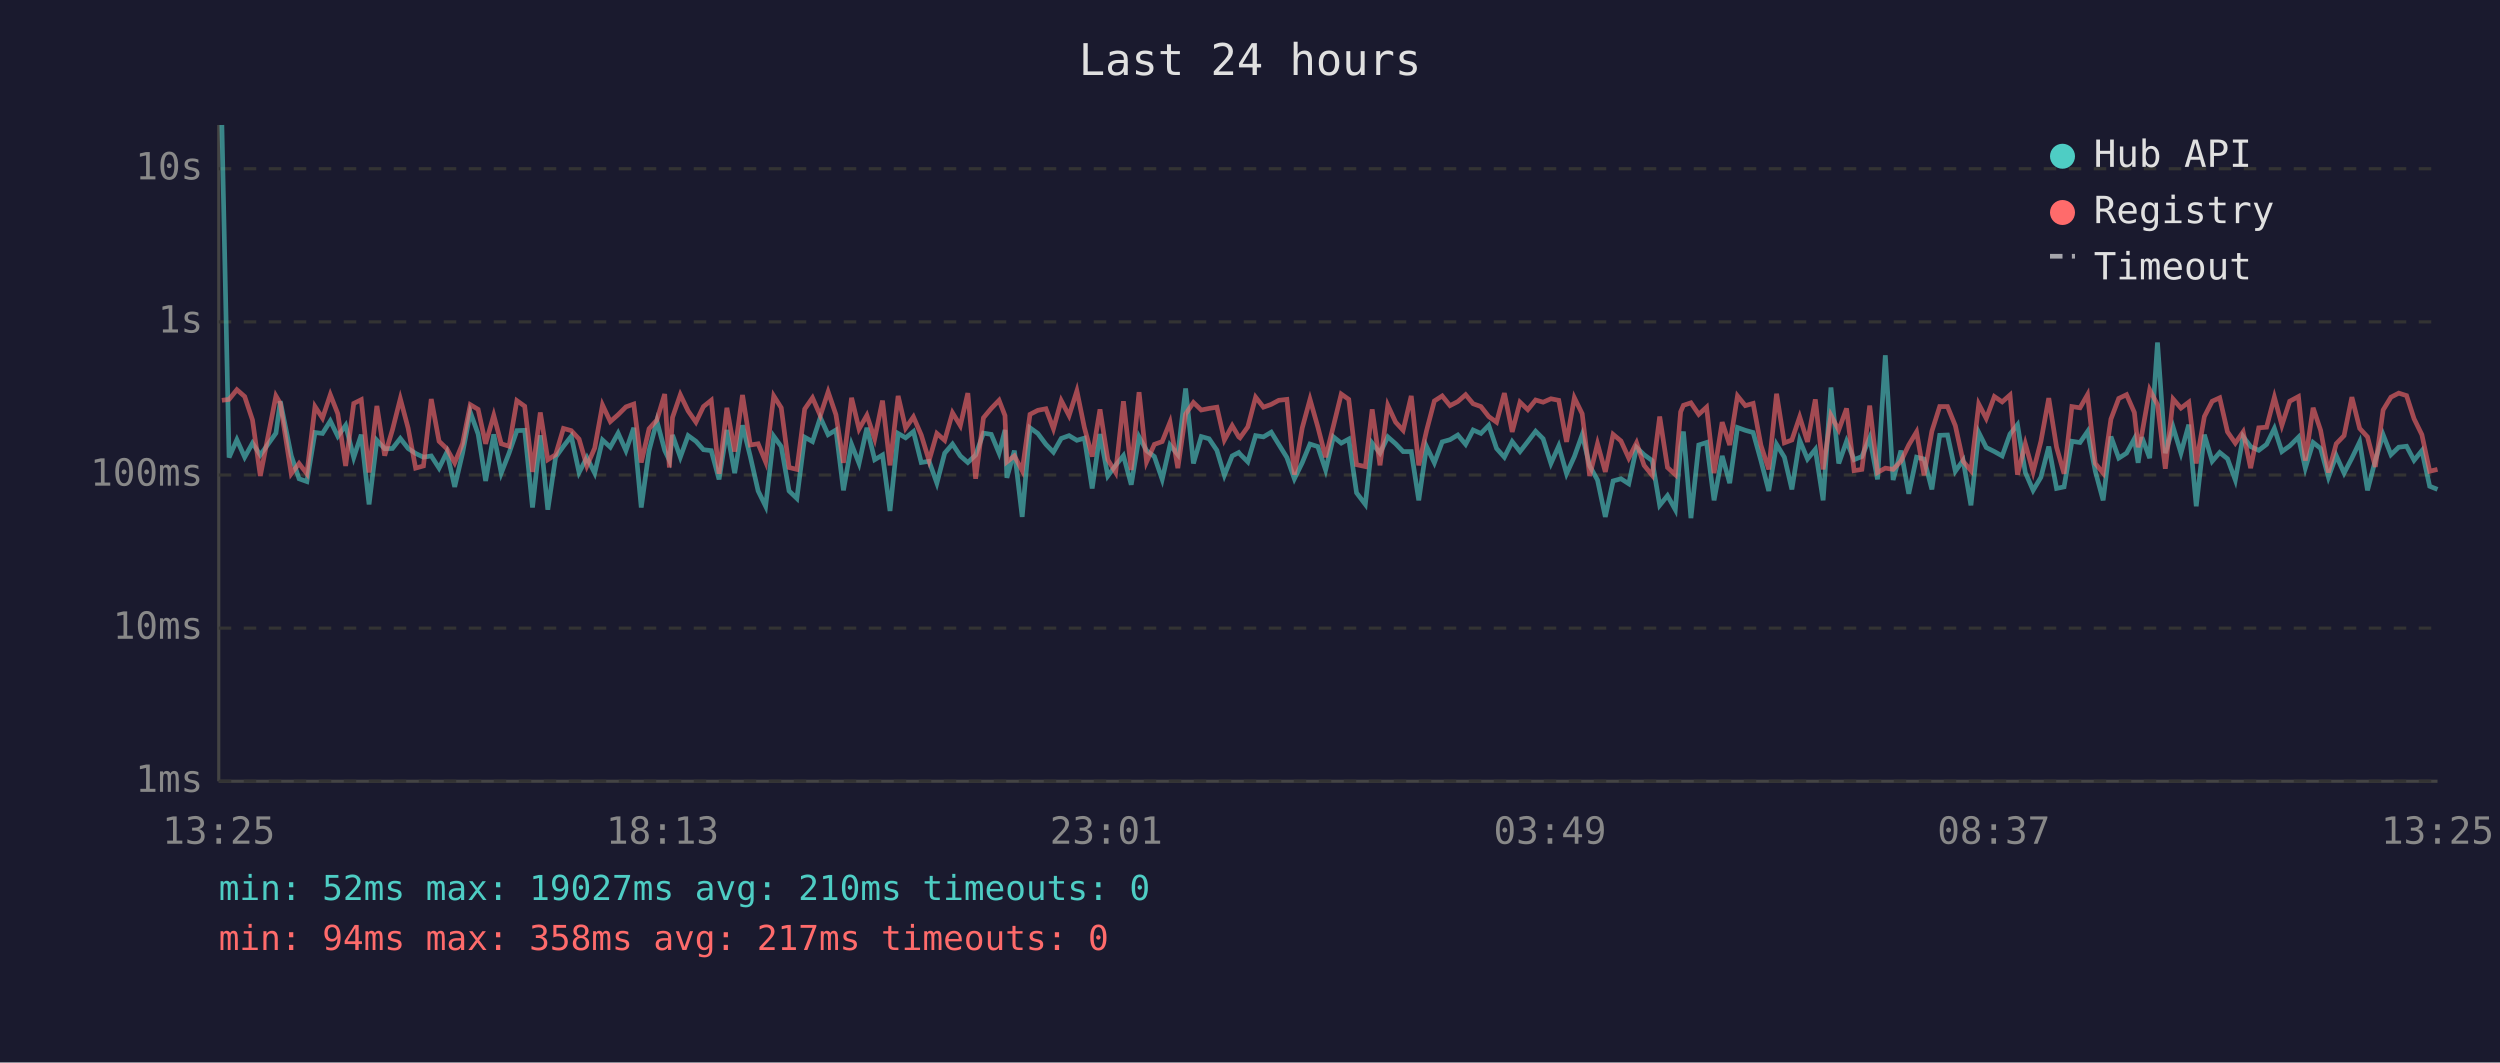
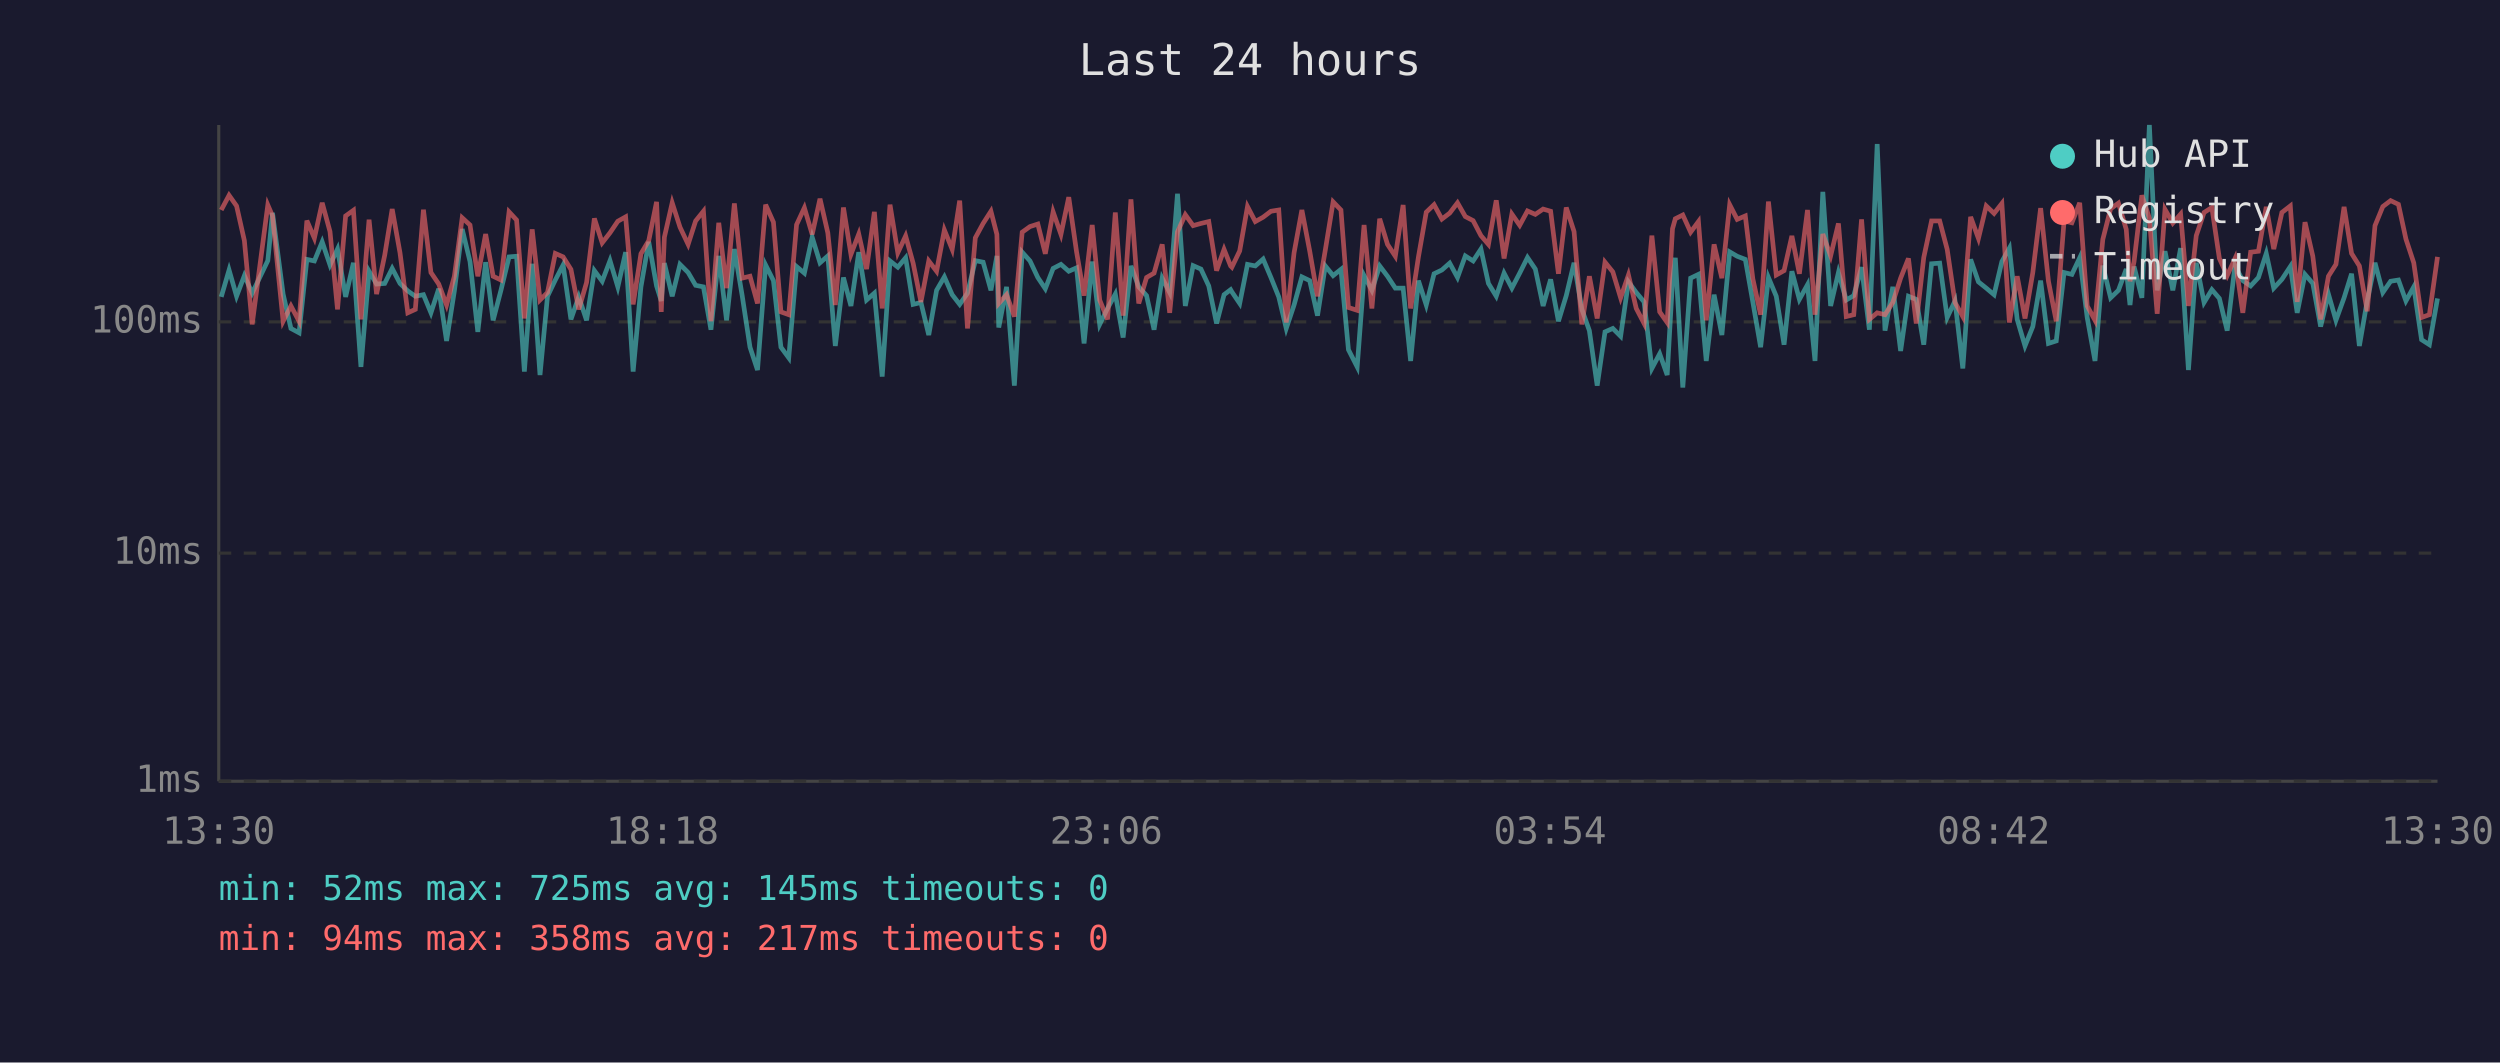
<svg xmlns="http://www.w3.org/2000/svg" viewBox="0 0 800 340" font-family="monospace" font-size="12">
  <rect width="800" height="340" fill="#1a1a2e" />
  <text x="400" y="24" fill="#e0e0e0" font-size="14" text-anchor="middle">Last 24 hours</text>
  <line x1="70" y1="40" x2="70" y2="250" stroke="#444" stroke-width="1" />
  <line x1="70" y1="250" x2="780" y2="250" stroke="#444" stroke-width="1" />
  <line x1="70" y1="250" x2="780" y2="250" stroke="#333" stroke-width="1" stroke-dasharray="4" />
  <text x="65" y="250" fill="#888" text-anchor="end" dominant-baseline="middle">1ms</text>
-   <line x1="70" y1="201" x2="780" y2="201" stroke="#333" stroke-width="1" stroke-dasharray="4" />
-   <text x="65" y="201" fill="#888" text-anchor="end" dominant-baseline="middle">10ms</text>
-   <line x1="70" y1="152" x2="780" y2="152" stroke="#333" stroke-width="1" stroke-dasharray="4" />
-   <text x="65" y="152" fill="#888" text-anchor="end" dominant-baseline="middle">100ms</text>
+   <line x1="70" y1="177" x2="780" y2="177" stroke="#333" stroke-width="1" stroke-dasharray="4" />
+   <text x="65" y="177" fill="#888" text-anchor="end" dominant-baseline="middle">10ms</text>
  <line x1="70" y1="103" x2="780" y2="103" stroke="#333" stroke-width="1" stroke-dasharray="4" />
-   <text x="65" y="103" fill="#888" text-anchor="end" dominant-baseline="middle">1s</text>
-   <line x1="70" y1="54" x2="780" y2="54" stroke="#333" stroke-width="1" stroke-dasharray="4" />
-   <text x="65" y="54" fill="#888" text-anchor="end" dominant-baseline="middle">10s</text>
-   <text x="70" y="270" fill="#888" text-anchor="middle">13:25</text>
-   <text x="212" y="270" fill="#888" text-anchor="middle">18:13</text>
-   <text x="354" y="270" fill="#888" text-anchor="middle">23:01</text>
-   <text x="496" y="270" fill="#888" text-anchor="middle">03:49</text>
-   <text x="638" y="270" fill="#888" text-anchor="middle">08:37</text>
-   <text x="780" y="270" fill="#888" text-anchor="middle">13:25</text>
-   <polyline points="71.0,40.0 73.3,146.4 75.8,140.7 78.3,146.3 80.8,141.8 83.3,145.6 88.3,138.6 89.7,128.4 93.2,145.8 95.7,153.2 98.2,154.1 100.8,138.4 103.2,138.7 105.7,134.7 108.1,139.6 110.6,136.1 113.2,146.4 115.6,139.1 118.1,161.4 120.6,140.9 123.1,143.6 125.6,143.5 128.1,140.3 130.6,143.5 133.0,145.1 135.5,146.3 138.0,145.9 140.5,149.8 143.0,144.7 145.5,155.8 148.0,145.1 150.5,131.9 153.0,138.9 155.4,153.9 158.0,139.0 160.4,151.4 162.9,145.0 165.4,137.8 167.9,137.7 170.4,162.4 172.9,139.3 175.3,163.1 177.8,146.3 180.3,142.8 182.8,139.6 185.3,151.2 187.8,146.4 190.3,151.4 192.8,140.8 195.3,143.1 197.8,138.6 200.3,144.2 202.8,136.9 205.2,162.4 207.7,144.2 210.2,134.7 212.7,144.1 214.2,147.3 215.2,139.2 217.7,146.3 220.2,139.4 222.7,141.2 225.1,143.9 227.6,144.2 230.1,153.4 232.6,137.6 235.1,151.4 237.6,136.1 240.1,146.1 242.6,157.1 245.0,162.0 247.6,139.6 250.0,142.9 252.5,157.1 255.0,159.5 257.5,139.9 260.0,141.3 262.5,133.6 265.0,139.1 267.5,137.6 269.9,156.9 272.5,142.2 274.9,148.3 277.4,136.9 279.9,147.1 282.4,145.6 284.8,163.5 287.4,138.7 289.8,140.1 292.3,138.1 294.8,148.0 297.3,147.6 299.8,154.6 302.3,145.0 304.8,142.1 307.3,145.9 309.7,148.0 312.2,145.6 314.7,138.6 317.2,139.0 319.7,145.0 321.6,137.6 322.2,152.9 324.6,144.2 327.1,165.4 329.6,136.9 332.1,138.7 334.7,142.2 337.1,144.7 339.6,140.3 342.1,139.4 344.6,140.9 347.0,140.2 349.5,156.3 352.0,138.9 354.5,152.3 357.0,148.9 359.5,145.8 362.0,155.1 364.5,139.8 366.9,144.2 369.4,146.1 371.9,153.4 374.4,142.4 376.9,145.5 379.4,124.3 381.9,148.3 384.4,139.7 386.9,140.4 389.4,144.1 391.8,152.1 394.3,145.9 396.4,144.8 396.8,145.3 399.3,147.8 401.8,139.4 404.3,139.8 406.8,138.3 409.2,142.2 411.8,146.4 414.2,153.2 416.7,148.1 419.2,142.1 421.7,142.9 424.2,150.4 426.7,139.8 429.2,141.8 431.6,140.5 434.1,157.7 436.9,161.4 439.1,141.8 441.6,145.0 444.1,139.8 446.6,142.0 449.0,144.5 451.6,144.5 454.0,160.1 456.5,142.9 459.0,148.1 461.5,141.4 464.0,140.7 466.5,139.2 469.0,142.2 471.4,137.6 473.9,138.7 476.4,136.1 478.9,143.5 481.4,146.3 483.9,141.3 486.4,144.5 488.9,141.3 491.4,138.0 493.8,140.4 496.3,148.3 498.8,142.7 501.3,151.6 503.8,146.1 506.3,139.1 508.7,149.1 511.2,153.6 513.7,165.4 516.2,153.9 518.7,153.2 521.2,154.8 523.7,143.2 526.1,145.5 528.7,147.4 531.1,161.7 533.6,158.6 536.1,163.1 537.8,143.1 538.7,138.1 541.1,165.8 543.6,142.4 546.1,141.6 548.5,160.1 551.1,145.9 553.5,154.6 556.0,136.8 558.5,137.7 561.0,138.4 563.5,147.4 566.0,157.1 568.5,142.2 571.0,146.3 573.4,156.6 575.9,140.9 578.4,146.9 580.9,143.8 583.4,160.1 585.9,124.0 588.4,148.3 590.9,141.2 593.3,147.1 595.8,146.1 598.3,140.1 600.8,153.4 603.3,113.7 605.8,153.6 608.3,144.2 610.8,158.0 613.3,146.3 615.7,146.9 618.2,156.6 620.7,139.3 623.2,139.2 625.7,150.8 628.2,147.3 630.7,161.7 633.2,138.4 635.6,143.2 638.2,144.5 640.7,145.9 643.2,138.9 645.6,135.9 648.1,151.2 650.6,156.9 653.1,152.7 655.6,142.9 658.1,156.3 660.5,155.8 663.0,141.2 665.6,141.6 668.0,138.1 670.5,150.8 673.0,160.1 675.5,139.7 678.0,146.6 680.5,145.0 683.0,140.4 684.2,148.1 685.4,139.9 687.9,146.6 690.4,109.6 692.9,145.0 695.4,136.7 697.9,145.0 700.4,135.9 702.8,162.0 705.4,139.1 707.9,147.6 710.3,144.8 712.8,146.8 715.3,153.6 717.8,139.7 720.2,142.9 722.8,144.1 725.3,142.2 727.8,137.1 730.2,144.5 732.7,142.7 735.5,139.9 737.7,149.8 740.2,141.6 742.6,143.5 745.1,152.7 747.6,145.8 750.1,151.4 752.6,146.6 755.1,141.4 757.6,156.9 760.1,147.3 762.6,139.1 765.1,145.5 767.6,143.1 770.1,142.8 772.5,147.3 775.0,144.2 777.5,155.6 780.0,156.6" fill="none" stroke="#4ecdc4" stroke-width="1.5" opacity="0.6" />
-   <polyline points="71.0,128.1 73.3,127.8 75.8,124.7 78.3,126.9 80.8,134.4 83.3,152.3 88.3,126.7 89.7,129.1 93.2,151.6 95.7,148.3 98.2,151.6 100.8,130.1 103.2,133.8 105.7,126.3 108.1,132.4 110.6,149.1 113.2,129.1 115.6,127.9 118.1,151.2 120.6,129.9 123.1,145.8 125.6,137.5 128.1,127.6 130.6,137.0 133.0,149.8 135.5,149.1 138.0,127.7 140.5,141.2 143.0,143.6 145.5,148.1 148.0,142.0 150.5,129.5 153.0,131.0 155.4,142.0 158.0,132.9 160.4,142.0 162.9,142.8 165.4,128.2 167.9,130.0 170.4,151.0 172.9,132.0 175.3,147.1 177.8,145.5 180.3,137.1 182.8,137.8 185.3,140.5 187.8,149.1 190.3,143.4 192.8,129.6 195.3,134.9 197.8,132.7 200.3,130.2 202.8,129.3 205.2,148.0 207.7,137.2 210.2,134.4 212.7,126.1 214.2,149.6 215.2,133.6 217.7,126.3 220.2,131.5 222.7,135.1 225.1,130.1 227.6,128.1 230.1,151.6 232.6,130.5 235.1,144.5 237.6,126.4 240.1,142.4 242.6,142.0 245.0,147.8 247.6,126.7 250.0,130.5 252.5,149.6 255.0,150.2 257.5,130.9 260.0,127.3 262.5,133.0 265.0,125.4 267.5,132.7 269.9,148.1 272.5,127.3 274.9,137.3 277.4,132.9 279.9,140.4 282.4,128.2 284.8,148.9 287.4,126.7 289.8,137.0 292.3,133.4 294.8,139.2 297.3,147.4 299.8,138.7 302.3,140.9 304.8,132.1 307.3,136.2 309.7,125.8 312.2,153.2 314.7,133.7 317.2,130.7 319.7,128.1 321.6,133.0 322.2,147.8 324.6,145.9 327.1,150.6 329.6,132.6 332.1,131.3 334.7,130.8 337.1,137.2 339.6,128.2 342.1,133.0 344.6,125.1 347.0,136.8 349.5,146.1 352.0,131.0 354.5,147.1 357.0,151.2 359.5,128.4 362.0,150.4 364.5,125.5 366.9,147.8 369.4,142.2 371.9,141.3 374.4,135.1 376.9,149.8 379.4,132.5 381.9,128.8 384.4,131.2 386.9,130.7 389.4,130.3 391.8,140.8 394.3,136.2 396.4,139.8 396.8,140.1 399.3,136.6 401.8,127.1 404.3,130.3 406.8,129.4 409.2,128.1 411.8,127.8 414.2,151.9 416.7,137.0 419.2,127.8 421.7,136.6 424.2,146.3 426.7,136.3 429.2,126.1 431.6,127.8 434.1,148.7 436.9,149.3 439.1,131.0 441.6,148.9 444.1,129.7 446.6,135.1 449.0,137.7 451.6,126.7 454.0,148.9 456.5,137.8 459.0,128.3 461.5,126.7 464.0,129.8 466.5,128.5 469.0,126.3 471.4,129.2 473.9,130.1 476.4,133.3 478.9,135.1 481.4,125.8 483.9,138.2 486.4,128.7 488.9,131.1 491.4,128.0 493.8,128.7 496.3,127.6 498.8,128.1 501.3,141.4 503.8,127.3 506.3,132.4 508.7,152.3 511.2,142.0 513.7,151.0 516.2,139.0 518.7,141.1 521.2,146.6 523.7,141.7 526.1,148.9 528.7,152.1 531.1,133.3 533.6,149.6 536.1,151.9 537.8,131.8 538.7,129.7 541.1,128.9 543.6,132.6 546.1,130.3 548.5,151.4 551.1,135.1 553.5,142.4 556.0,126.7 558.5,129.8 561.0,129.1 563.5,142.5 566.0,150.2 568.5,126.0 571.0,141.7 573.4,140.8 575.9,133.4 578.4,141.4 580.9,127.8 583.4,150.2 585.9,132.9 588.4,137.6 590.9,130.7 593.3,150.6 595.8,150.2 598.3,129.8 600.8,151.2 603.3,149.8 605.8,150.2 608.3,147.6 610.8,142.4 613.3,138.2 615.7,152.1 618.2,138.0 620.7,130.1 623.2,130.1 625.7,136.2 628.2,147.6 630.7,150.6 633.2,129.3 635.6,133.9 638.2,126.9 640.7,128.6 643.2,126.4 645.6,151.9 648.1,142.0 650.6,151.0 653.1,141.2 655.6,127.4 658.1,143.1 660.5,151.6 663.0,130.1 665.6,130.5 668.0,126.3 670.5,148.3 673.0,151.4 675.5,134.1 678.0,127.5 680.5,126.3 683.0,132.0 684.2,143.1 685.4,138.9 687.9,124.7 690.4,129.5 692.9,150.0 695.4,127.7 697.9,130.6 700.4,128.7 702.8,148.3 705.4,133.3 707.9,128.4 710.3,127.3 712.8,138.2 715.3,141.8 717.8,138.2 720.2,149.8 722.8,136.9 725.3,136.7 727.8,127.1 730.2,136.1 732.7,128.4 735.5,126.9 737.7,147.4 740.2,130.5 742.6,137.7 745.1,151.2 747.6,142.0 750.1,139.4 752.6,127.1 755.1,137.1 757.6,139.8 760.1,149.4 762.6,131.2 765.1,127.1 767.6,125.8 770.1,126.6 772.5,134.0 775.0,139.1 777.5,150.8 780.0,150.2" fill="none" stroke="#ff6b6b" stroke-width="1.5" opacity="0.6" />
+   <text x="65" y="103" fill="#888" text-anchor="end" dominant-baseline="middle">100ms</text>
+   <text x="70" y="270" fill="#888" text-anchor="middle">13:30</text>
+   <text x="212" y="270" fill="#888" text-anchor="middle">18:18</text>
+   <text x="354" y="270" fill="#888" text-anchor="middle">23:06</text>
+   <text x="496" y="270" fill="#888" text-anchor="middle">03:54</text>
+   <text x="638" y="270" fill="#888" text-anchor="middle">08:42</text>
+   <text x="780" y="270" fill="#888" text-anchor="middle">13:30</text>
+   <polyline points="70.8,95.0 73.3,86.4 75.7,94.8 78.2,88.2 80.7,93.8 85.7,83.4 87.2,68.1 90.6,94.1 93.1,105.1 95.7,106.5 98.2,83.0 100.6,83.5 103.1,77.4 105.6,84.8 108.0,79.7 110.6,95.0 113.1,84.1 115.5,117.4 118.1,86.8 120.5,90.9 123.1,90.7 125.5,85.9 128.0,90.7 130.5,93.1 132.9,94.8 135.5,94.3 137.9,100.1 140.4,92.4 142.9,109.1 145.4,93.1 147.9,73.3 150.4,83.7 152.9,106.2 155.4,83.9 157.8,102.5 160.3,92.9 162.9,82.2 165.3,82.0 167.8,118.9 170.3,84.4 172.8,120.0 175.2,94.8 177.7,89.6 180.2,84.8 182.7,102.2 185.2,95.0 187.7,102.5 190.2,86.6 192.7,90.0 195.2,83.4 197.7,91.8 200.2,80.7 202.6,118.9 205.1,91.8 207.6,77.4 210.1,91.5 211.6,96.3 212.6,84.2 215.1,94.8 217.6,84.6 220.2,87.2 222.6,91.3 225.1,91.8 227.5,105.5 230.0,81.9 232.5,102.5 235.0,79.7 237.5,94.6 240.0,111.1 242.4,118.4 245.0,84.8 247.5,89.8 249.9,111.1 252.4,114.5 254.9,85.3 257.4,87.4 259.9,75.9 262.4,84.1 264.9,81.9 267.3,110.7 269.9,88.8 272.3,97.9 274.8,80.7 277.3,96.0 279.8,93.8 282.3,120.5 284.8,83.5 287.3,85.5 289.8,82.5 292.2,97.4 294.7,96.8 297.2,107.2 299.7,92.9 302.2,88.6 304.7,94.3 307.1,97.4 309.6,93.8 312.1,83.4 314.6,83.9 317.1,92.9 319.0,81.9 319.6,104.8 322.1,91.8 324.6,123.4 327.1,80.7 329.6,83.5 332.1,88.8 334.5,92.4 337.0,85.9 339.5,84.6 342.0,86.8 344.5,85.7 346.9,109.9 349.5,83.7 351.9,103.8 354.4,98.7 356.9,94.1 359.4,108.0 361.9,85.1 364.4,91.8 366.9,94.6 369.3,105.5 371.9,89.0 374.3,93.6 376.8,62.0 379.3,97.9 381.8,85.0 384.3,86.1 386.8,91.5 389.3,103.5 391.7,94.3 393.8,92.7 394.2,93.4 396.7,97.1 399.2,84.6 401.7,85.1 404.2,82.9 406.7,88.8 409.2,95.0 411.6,105.1 414.1,97.6 416.6,88.6 419.1,89.8 421.6,101.0 424.1,85.1 426.6,88.2 429.1,86.2 431.5,111.9 434.3,117.4 436.5,88.2 439.0,92.9 441.5,85.1 444.0,88.4 446.5,92.2 449.0,92.2 451.4,115.5 453.9,89.8 456.4,97.6 458.9,87.6 461.4,86.4 463.9,84.2 466.4,88.8 468.9,81.9 471.4,83.5 473.9,79.7 476.3,90.7 478.8,94.8 481.3,87.4 483.8,92.2 486.3,87.4 488.8,82.4 491.3,86.1 493.8,97.9 496.2,89.4 498.7,102.8 501.2,94.6 503.7,84.1 506.2,99.0 508.6,105.8 511.1,123.4 513.6,106.2 516.1,105.1 518.6,107.6 521.1,90.2 523.6,93.6 526.1,96.6 528.6,117.9 531.1,113.2 533.5,120.0 535.2,90.0 536.1,82.5 538.5,124.0 541.0,89.0 543.5,87.8 546.0,115.5 548.5,94.3 551.0,107.2 553.5,80.6 555.9,82.0 558.5,83.0 560.9,96.6 563.4,111.1 565.9,88.8 568.4,94.8 570.9,110.3 573.4,86.8 575.8,95.8 578.4,91.1 580.8,115.5 583.3,61.4 585.8,97.9 588.3,87.2 590.8,96.0 593.2,94.6 595.7,85.5 598.2,105.5 600.7,46.1 603.2,105.8 605.7,91.8 608.2,112.3 610.7,94.8 613.2,95.8 615.6,110.3 618.1,84.4 620.7,84.2 623.1,101.6 625.6,96.3 628.1,117.9 630.6,83.0 633.1,90.2 635.6,92.2 638.1,94.3 640.6,83.7 643.0,79.4 645.5,102.2 648.0,110.7 650.5,104.5 653.0,89.8 655.5,109.9 658.0,109.1 660.5,87.2 663.0,87.8 665.5,82.5 667.9,101.6 670.4,115.5 672.9,85.0 675.4,95.3 677.9,92.9 680.4,86.1 681.6,97.6 682.9,85.3 685.4,95.3 687.8,40.0 690.3,92.9 692.8,80.4 695.3,92.9 697.8,79.4 700.3,118.4 702.8,84.1 705.3,96.8 707.8,92.7 710.2,95.5 712.7,105.8 715.2,85.0 717.7,89.8 720.2,91.5 722.7,88.8 725.2,81.1 727.6,92.2 730.2,89.4 732.9,85.3 735.1,100.1 737.6,87.8 740.1,90.7 742.6,104.5 745.1,94.1 747.5,102.5 750.1,95.3 752.5,87.6 755.0,110.7 757.5,96.3 760.0,84.1 762.5,93.6 765.0,90.0 767.5,89.6 769.9,96.3 772.4,91.8 774.9,108.7 777.4,110.3 780.0,95.5" fill="none" stroke="#4ecdc4" stroke-width="1.5" opacity="0.6" />
+   <polyline points="70.8,67.2 73.3,62.5 75.7,65.9 78.2,77.0 80.7,103.8 85.7,65.6 87.2,69.1 90.6,102.8 93.1,97.9 95.7,102.8 98.2,70.6 100.6,76.2 103.1,64.9 105.6,74.1 108.0,99.0 110.6,69.1 113.1,67.3 115.5,102.2 118.1,70.3 120.5,94.1 123.1,81.7 125.5,66.9 128.0,80.9 130.5,100.1 132.9,99.0 135.5,67.1 137.9,87.2 140.4,90.9 142.9,97.6 145.4,88.4 147.9,69.7 150.4,72.0 152.9,88.4 155.4,74.9 157.8,88.4 160.3,89.6 162.9,67.8 165.3,70.4 167.8,101.9 170.3,73.4 172.8,96.0 175.2,93.6 177.7,81.1 180.2,82.2 182.7,86.2 185.2,99.0 187.7,90.4 190.2,69.9 192.7,77.7 195.2,74.5 197.7,70.8 200.2,69.4 202.6,97.4 205.1,81.2 207.6,77.0 210.1,64.6 211.6,99.8 212.6,75.9 215.1,64.9 217.6,72.7 220.2,78.2 222.6,70.7 225.1,67.6 227.5,102.8 230.0,71.3 232.5,92.2 235.0,65.1 237.5,89.0 240.0,88.4 242.4,97.1 245.0,65.5 247.5,71.1 249.9,99.8 252.4,100.7 254.9,71.9 257.4,66.5 259.9,75.0 262.4,63.6 264.9,74.5 267.3,97.6 269.9,66.4 272.3,81.4 274.8,74.9 277.3,86.1 279.8,67.8 282.3,98.7 284.8,65.5 287.3,80.9 289.8,75.5 292.2,84.2 294.7,96.6 297.2,83.5 299.7,86.8 302.2,73.6 304.7,79.8 307.1,64.2 309.6,105.1 312.1,76.1 314.6,71.5 317.1,67.6 319.0,75.0 319.6,97.1 322.1,94.3 324.6,101.3 327.1,74.3 329.6,72.5 332.1,71.7 334.5,81.2 337.0,67.8 339.5,75.0 342.0,63.1 344.5,80.6 346.9,94.6 349.5,72.0 351.9,96.0 354.4,102.2 356.9,68.0 359.4,101.0 361.9,63.8 364.4,97.1 366.9,88.8 369.3,87.4 371.9,78.2 374.3,100.1 376.8,74.2 379.3,68.7 381.8,72.2 384.3,71.5 386.8,70.9 389.3,86.6 391.7,79.8 393.8,85.1 394.2,85.5 396.7,80.3 399.2,66.1 401.7,70.9 404.2,69.5 406.7,67.6 409.2,67.2 411.6,103.2 414.1,80.9 416.6,67.2 419.1,80.3 421.6,94.8 424.1,80.0 426.6,64.6 429.1,67.2 431.5,98.4 434.3,99.3 436.5,72.0 439.0,98.7 441.5,70.0 444.0,78.2 446.5,82.0 449.0,65.6 451.4,98.7 453.9,82.2 456.4,67.9 458.9,65.5 461.4,70.1 463.9,68.2 466.4,64.9 468.9,69.3 471.4,70.6 473.9,75.4 476.3,78.2 478.8,64.1 481.3,82.7 483.8,68.5 486.3,72.1 488.8,67.5 491.3,68.6 493.8,66.9 496.2,67.6 498.7,87.6 501.2,66.4 503.7,74.1 506.2,103.8 508.6,88.4 511.1,101.9 513.6,83.9 516.1,87.0 518.6,95.3 521.1,88.0 523.6,98.7 526.1,103.5 528.6,75.4 531.1,99.8 533.5,103.2 535.2,73.2 536.1,70.0 538.5,68.8 541.0,74.3 543.5,70.9 546.0,102.5 548.5,78.2 551.0,89.0 553.5,65.5 555.9,70.2 558.5,69.1 560.9,89.2 563.4,100.7 565.9,64.5 568.4,88.0 570.9,86.6 573.4,75.5 575.8,87.6 578.4,67.2 580.8,100.7 583.3,74.9 585.8,81.9 588.3,71.5 590.8,101.3 593.2,100.7 595.7,70.2 598.2,102.2 600.7,100.1 603.2,100.7 605.7,96.8 608.2,89.0 610.7,82.7 613.2,103.5 615.6,82.4 618.1,70.7 620.7,70.7 623.1,79.8 625.6,96.8 628.1,101.3 630.6,69.4 633.1,76.3 635.6,65.9 638.1,68.3 640.6,65.1 643.0,103.2 645.5,88.4 648.0,101.9 650.5,87.2 653.0,66.6 655.5,90.0 658.0,102.8 660.5,70.7 663.0,71.3 665.5,64.9 667.9,97.9 670.4,102.5 672.9,76.6 675.4,66.8 677.9,65.0 680.4,73.4 681.6,90.0 682.9,83.7 685.4,62.5 687.8,69.8 690.3,100.4 692.8,67.0 695.3,71.4 697.8,68.5 700.3,97.9 702.8,75.4 705.3,68.0 707.8,66.4 710.2,82.7 712.7,88.2 715.2,82.7 717.7,100.1 720.2,80.7 722.7,80.4 725.2,66.2 727.6,79.7 730.2,68.0 732.9,65.9 735.1,96.6 737.6,71.1 740.1,82.0 742.6,102.2 745.1,88.4 747.5,84.6 750.1,66.2 752.5,81.1 755.0,85.1 757.5,99.6 760.0,72.2 762.5,66.1 765.0,64.2 767.5,65.4 769.9,76.5 772.4,84.1 774.9,101.6 777.4,100.7 780.0,82.2" fill="none" stroke="#ff6b6b" stroke-width="1.5" opacity="0.6" />
  <circle cx="660" cy="50" r="4" fill="#4ecdc4" />
  <text x="670" y="50" fill="#e0e0e0" dominant-baseline="middle">Hub API</text>
  <circle cx="660" cy="68" r="4" fill="#ff6b6b" />
  <text x="670" y="68" fill="#e0e0e0" dominant-baseline="middle">Registry</text>
  <line x1="656" y1="82" x2="664" y2="82" stroke="#e0e0e0" stroke-width="1.5" stroke-dasharray="4,3" opacity="0.7" />
  <text x="670" y="86" fill="#e0e0e0" dominant-baseline="middle">Timeout</text>
-   <text x="70" y="288" fill="#4ecdc4" font-size="11">min: 52ms  max: 19027ms  avg: 210ms  timeouts: 0</text>
+   <text x="70" y="288" fill="#4ecdc4" font-size="11">min: 52ms  max: 725ms  avg: 145ms  timeouts: 0</text>
  <text x="70" y="304" fill="#ff6b6b" font-size="11">min: 94ms  max: 358ms  avg: 217ms  timeouts: 0</text>
</svg>
